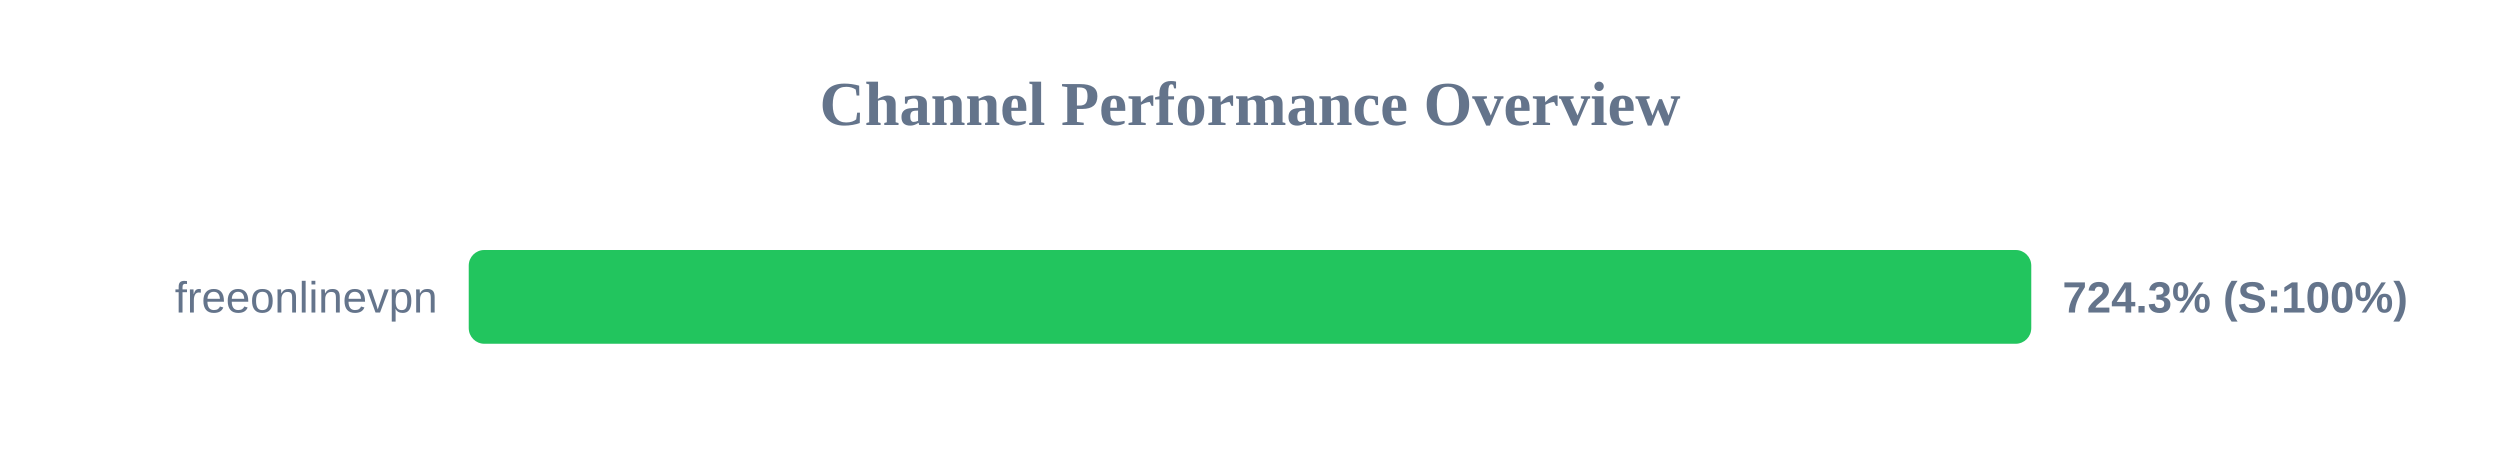
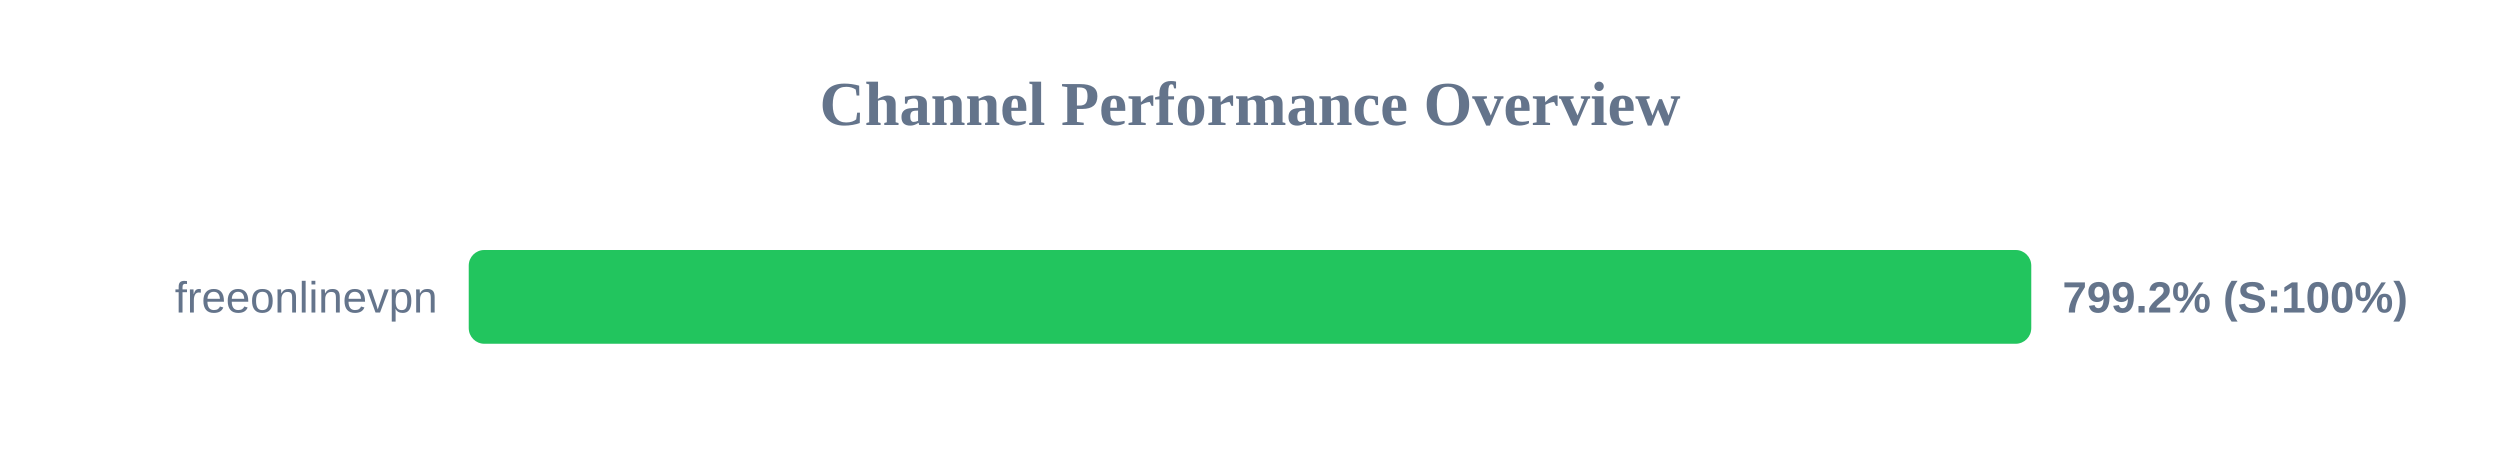
<svg xmlns="http://www.w3.org/2000/svg" width="800" height="150" version="1.1">
  <style>
        .row { font: 14px Arial; fill: #64748b; }
        .score { font: bold 14px Arial; fill: #64748b; }
    </style>
  <text x="400" y="40" text-anchor="middle" font-size="20px" font-weight="bold" fill="#64748b">Channel Performance Overview</text>
  <rect x="150" y="80" width="500" height="30" fill="#eee" rx="5" />
  <rect x="150" y="80" width="500" height="30" fill="#22c55e" rx="5" />
  <text x="140" y="100" text-anchor="end" class="row">freeonlinevpn</text>
-   <text x="660" y="100" text-anchor="start" class="score">724.3% (S:100%)</text>
+   <text x="660" y="100" text-anchor="start" class="score">799.2% (S:100%)</text>
</svg>
